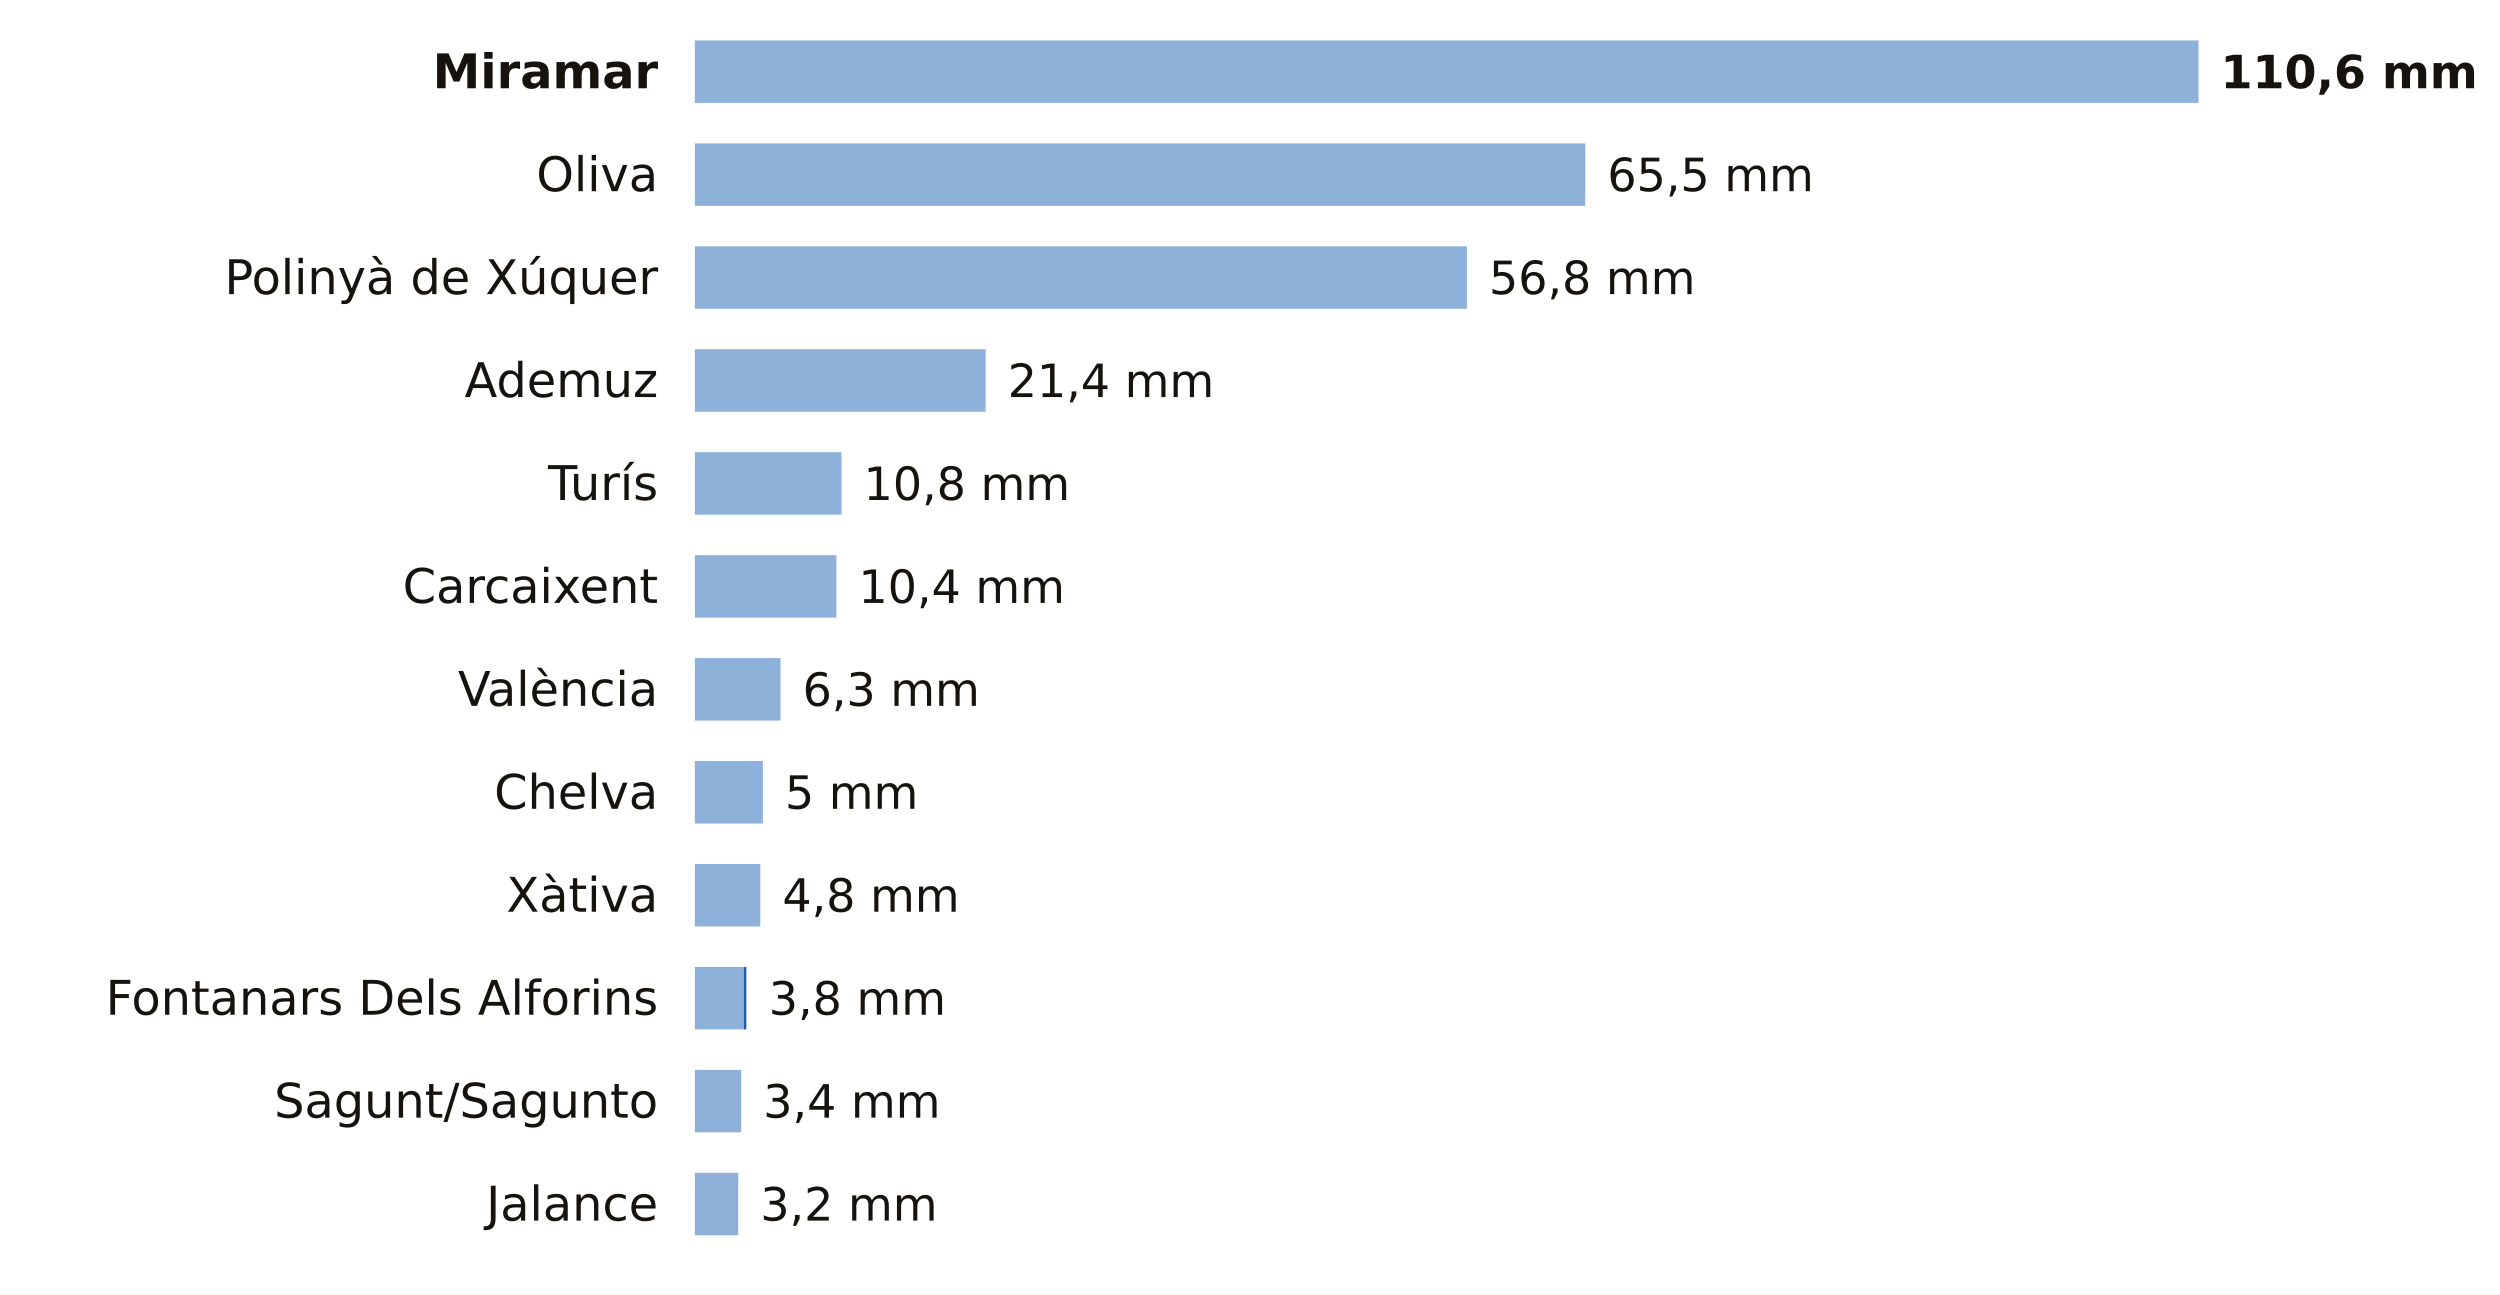
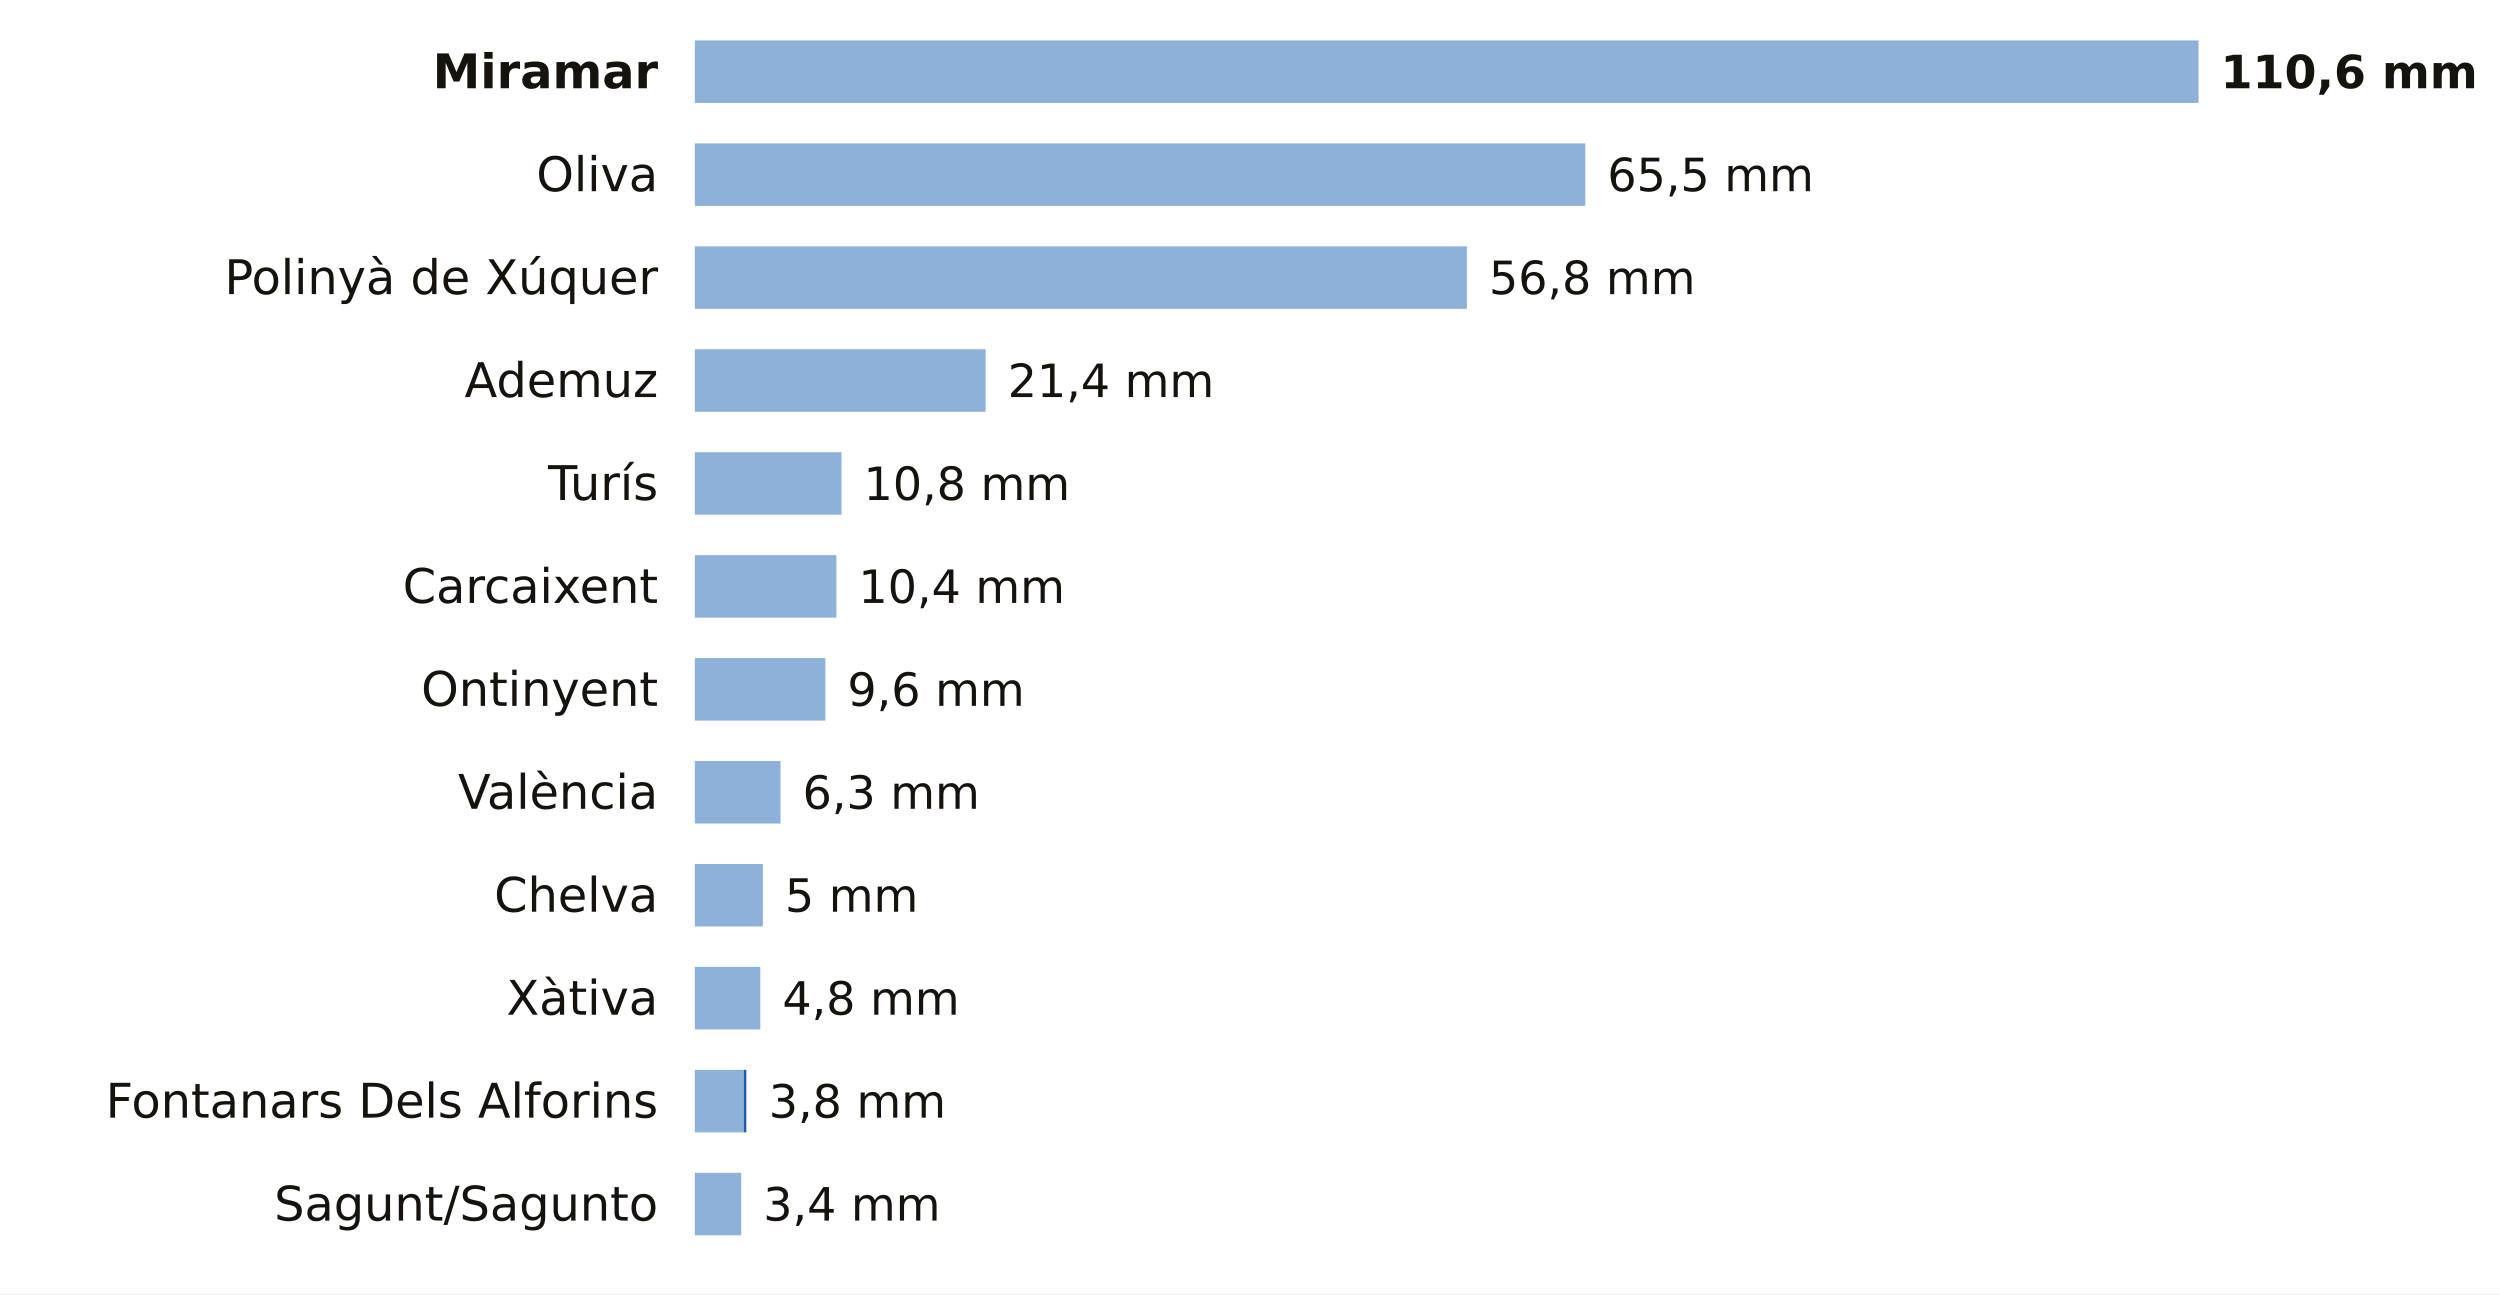
<svg xmlns="http://www.w3.org/2000/svg" viewBox="0 0 680 352" width="680" height="352" role="img" aria-label="La lluvia de los últimos 7 días en las estaciones de AEMET de Valencia">
  <rect width="680" height="352" fill="#FFFFFF" />
  <text x="179.0" y="24.0" font-size="13" fill="#16130F" text-anchor="end" font-weight="600" font-family="Public Sans, DejaVu Sans, Arial, sans-serif">Miramar</text>
  <rect x="189" y="11" width="409.0" height="17" fill="#8EB1DA" />
  <text x="604.0" y="24.0" font-size="12.5" fill="#16130F" text-anchor="start" font-weight="700" font-family="Public Sans, DejaVu Sans, Arial, sans-serif">110,6 mm</text>
  <text x="179.0" y="52.0" font-size="13" fill="#16130F" text-anchor="end" font-weight="400" font-family="Public Sans, DejaVu Sans, Arial, sans-serif">Oliva</text>
  <rect x="189" y="39" width="242.2" height="17" fill="#8EB1DA" />
  <text x="437.2" y="52.0" font-size="12.5" fill="#16130F" text-anchor="start" font-weight="500" font-family="Public Sans, DejaVu Sans, Arial, sans-serif">65,5 mm</text>
  <text x="179.0" y="80.0" font-size="13" fill="#16130F" text-anchor="end" font-weight="400" font-family="Public Sans, DejaVu Sans, Arial, sans-serif">Polinyà de Xúquer</text>
  <rect x="189" y="67" width="210.0" height="17" fill="#8EB1DA" />
  <text x="405.0" y="80.0" font-size="12.5" fill="#16130F" text-anchor="start" font-weight="500" font-family="Public Sans, DejaVu Sans, Arial, sans-serif">56,8 mm</text>
  <text x="179.0" y="108.0" font-size="13" fill="#16130F" text-anchor="end" font-weight="400" font-family="Public Sans, DejaVu Sans, Arial, sans-serif">Ademuz</text>
  <rect x="189" y="95" width="79.1" height="17" fill="#8EB1DA" />
  <text x="274.1" y="108.0" font-size="12.5" fill="#16130F" text-anchor="start" font-weight="500" font-family="Public Sans, DejaVu Sans, Arial, sans-serif">21,4 mm</text>
  <text x="179.0" y="136.0" font-size="13" fill="#16130F" text-anchor="end" font-weight="400" font-family="Public Sans, DejaVu Sans, Arial, sans-serif">Turís</text>
  <rect x="189" y="123" width="39.9" height="17" fill="#8EB1DA" />
  <text x="234.9" y="136.0" font-size="12.5" fill="#16130F" text-anchor="start" font-weight="500" font-family="Public Sans, DejaVu Sans, Arial, sans-serif">10,8 mm</text>
  <text x="179.0" y="164.0" font-size="13" fill="#16130F" text-anchor="end" font-weight="400" font-family="Public Sans, DejaVu Sans, Arial, sans-serif">Carcaixent</text>
  <rect x="189" y="151" width="38.5" height="17" fill="#8EB1DA" />
  <text x="233.5" y="164.0" font-size="12.5" fill="#16130F" text-anchor="start" font-weight="500" font-family="Public Sans, DejaVu Sans, Arial, sans-serif">10,4 mm</text>
-   <text x="179.0" y="192.0" font-size="13" fill="#16130F" text-anchor="end" font-weight="400" font-family="Public Sans, DejaVu Sans, Arial, sans-serif">València</text>
-   <rect x="189" y="179" width="23.3" height="17" fill="#8EB1DA" />
-   <text x="218.3" y="192.0" font-size="12.5" fill="#16130F" text-anchor="start" font-weight="500" font-family="Public Sans, DejaVu Sans, Arial, sans-serif">6,3 mm</text>
-   <text x="179.0" y="220.0" font-size="13" fill="#16130F" text-anchor="end" font-weight="400" font-family="Public Sans, DejaVu Sans, Arial, sans-serif">Chelva</text>
-   <rect x="189" y="207" width="18.5" height="17" fill="#8EB1DA" />
-   <text x="213.5" y="220.0" font-size="12.5" fill="#16130F" text-anchor="start" font-weight="500" font-family="Public Sans, DejaVu Sans, Arial, sans-serif">5 mm</text>
-   <text x="179.0" y="248.0" font-size="13" fill="#16130F" text-anchor="end" font-weight="400" font-family="Public Sans, DejaVu Sans, Arial, sans-serif">Xàtiva</text>
-   <rect x="189" y="235" width="17.8" height="17" fill="#8EB1DA" />
-   <text x="212.8" y="248.0" font-size="12.5" fill="#16130F" text-anchor="start" font-weight="500" font-family="Public Sans, DejaVu Sans, Arial, sans-serif">4,8 mm</text>
-   <text x="179.0" y="276.0" font-size="13" fill="#16130F" text-anchor="end" font-weight="400" font-family="Public Sans, DejaVu Sans, Arial, sans-serif">Fontanars Dels Alforins</text>
-   <rect x="189" y="263" width="13.3" height="17" fill="#8EB1DA" />
-   <rect x="202.3" y="263" width="0.7" height="17" fill="#1F5FA8" />
-   <text x="209.1" y="276.0" font-size="12.5" fill="#16130F" text-anchor="start" font-weight="500" font-family="Public Sans, DejaVu Sans, Arial, sans-serif">3,8 mm</text>
-   <text x="179.0" y="304.0" font-size="13" fill="#16130F" text-anchor="end" font-weight="400" font-family="Public Sans, DejaVu Sans, Arial, sans-serif">Sagunt/Sagunto</text>
-   <rect x="189" y="291" width="12.6" height="17" fill="#8EB1DA" />
-   <text x="207.6" y="304.0" font-size="12.5" fill="#16130F" text-anchor="start" font-weight="500" font-family="Public Sans, DejaVu Sans, Arial, sans-serif">3,4 mm</text>
-   <text x="179.0" y="332.0" font-size="13" fill="#16130F" text-anchor="end" font-weight="400" font-family="Public Sans, DejaVu Sans, Arial, sans-serif">Jalance</text>
-   <rect x="189" y="319" width="11.8" height="17" fill="#8EB1DA" />
-   <text x="206.8" y="332.0" font-size="12.5" fill="#16130F" text-anchor="start" font-weight="500" font-family="Public Sans, DejaVu Sans, Arial, sans-serif">3,2 mm</text>
+   <text x="179.0" y="192.0" font-size="13" fill="#16130F" text-anchor="end" font-weight="400" font-family="Public Sans, DejaVu Sans, Arial, sans-serif">Ontinyent</text>
+   <rect x="189" y="179" width="35.5" height="17" fill="#8EB1DA" />
+   <text x="230.5" y="192.0" font-size="12.5" fill="#16130F" text-anchor="start" font-weight="500" font-family="Public Sans, DejaVu Sans, Arial, sans-serif">9,6 mm</text>
+   <text x="179.0" y="220.0" font-size="13" fill="#16130F" text-anchor="end" font-weight="400" font-family="Public Sans, DejaVu Sans, Arial, sans-serif">València</text>
+   <rect x="189" y="207" width="23.3" height="17" fill="#8EB1DA" />
+   <text x="218.3" y="220.0" font-size="12.5" fill="#16130F" text-anchor="start" font-weight="500" font-family="Public Sans, DejaVu Sans, Arial, sans-serif">6,3 mm</text>
+   <text x="179.0" y="248.0" font-size="13" fill="#16130F" text-anchor="end" font-weight="400" font-family="Public Sans, DejaVu Sans, Arial, sans-serif">Chelva</text>
+   <rect x="189" y="235" width="18.5" height="17" fill="#8EB1DA" />
+   <text x="213.5" y="248.0" font-size="12.5" fill="#16130F" text-anchor="start" font-weight="500" font-family="Public Sans, DejaVu Sans, Arial, sans-serif">5 mm</text>
+   <text x="179.0" y="276.0" font-size="13" fill="#16130F" text-anchor="end" font-weight="400" font-family="Public Sans, DejaVu Sans, Arial, sans-serif">Xàtiva</text>
+   <rect x="189" y="263" width="17.8" height="17" fill="#8EB1DA" />
+   <text x="212.8" y="276.0" font-size="12.5" fill="#16130F" text-anchor="start" font-weight="500" font-family="Public Sans, DejaVu Sans, Arial, sans-serif">4,8 mm</text>
+   <text x="179.0" y="304.0" font-size="13" fill="#16130F" text-anchor="end" font-weight="400" font-family="Public Sans, DejaVu Sans, Arial, sans-serif">Fontanars Dels Alforins</text>
+   <rect x="189" y="291" width="13.3" height="17" fill="#8EB1DA" />
+   <rect x="202.3" y="291" width="0.7" height="17" fill="#1F5FA8" />
+   <text x="209.1" y="304.0" font-size="12.5" fill="#16130F" text-anchor="start" font-weight="500" font-family="Public Sans, DejaVu Sans, Arial, sans-serif">3,8 mm</text>
+   <text x="179.0" y="332.0" font-size="13" fill="#16130F" text-anchor="end" font-weight="400" font-family="Public Sans, DejaVu Sans, Arial, sans-serif">Sagunt/Sagunto</text>
+   <rect x="189" y="319" width="12.6" height="17" fill="#8EB1DA" />
+   <text x="207.6" y="332.0" font-size="12.5" fill="#16130F" text-anchor="start" font-weight="500" font-family="Public Sans, DejaVu Sans, Arial, sans-serif">3,4 mm</text>
</svg>
